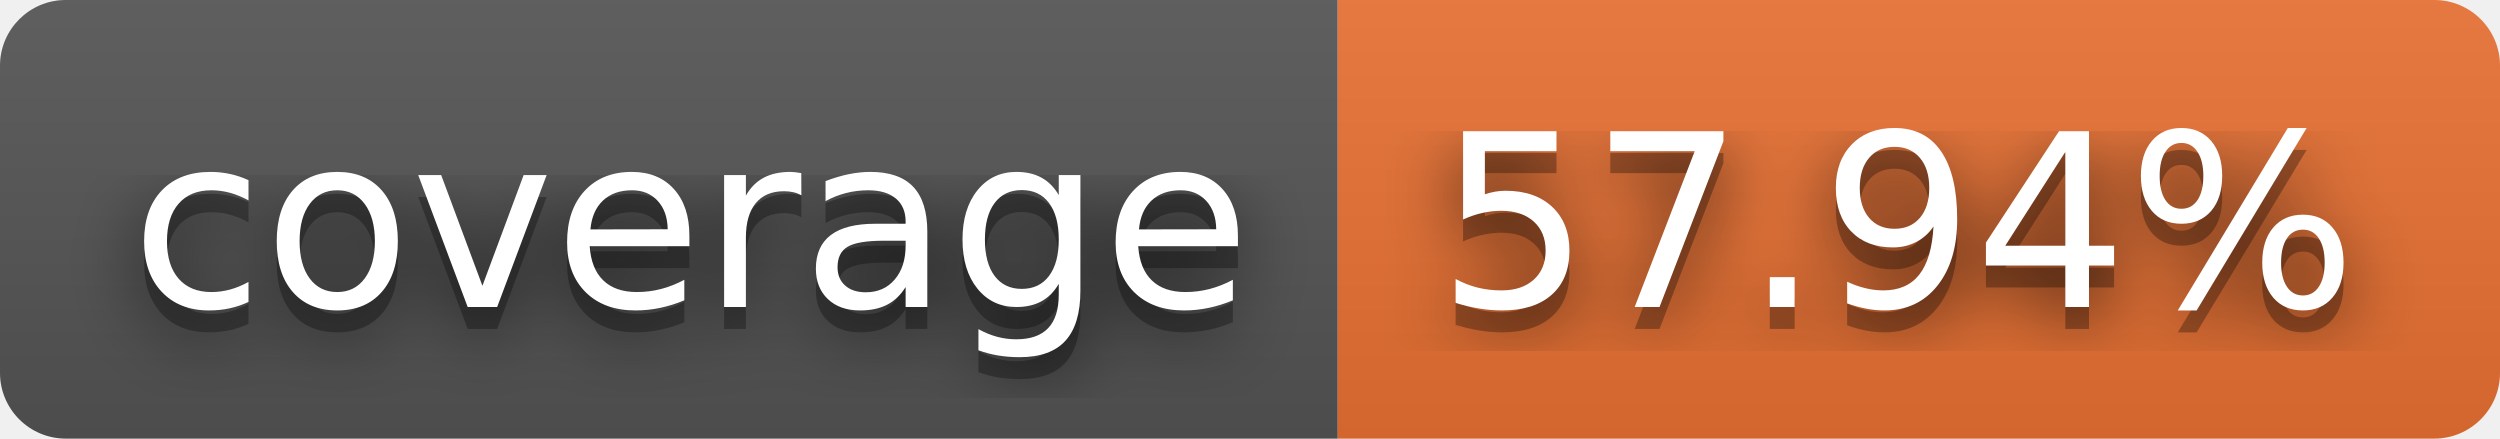
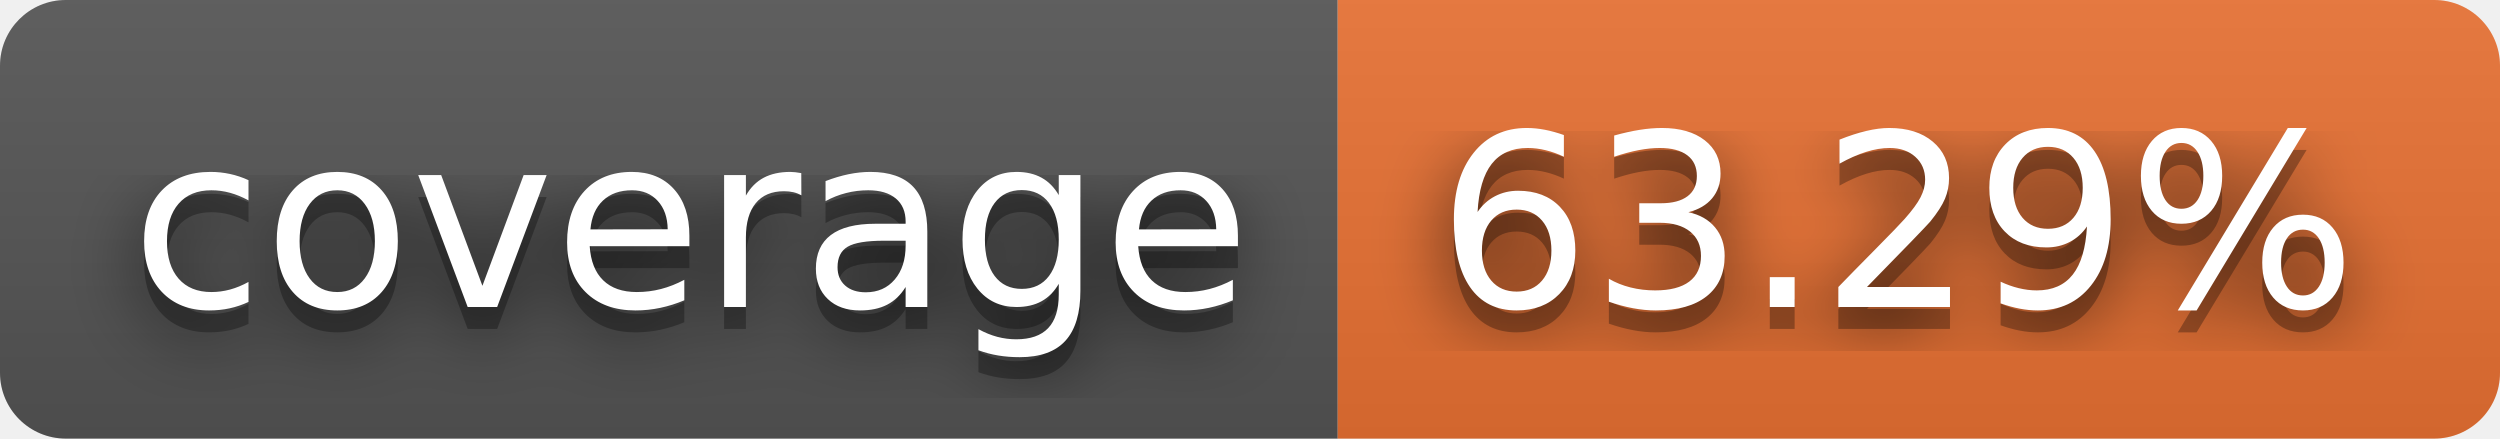
- <svg xmlns="http://www.w3.org/2000/svg" width="114" height="20" role="img" aria-label="coverage: 57.94%">
+ <svg xmlns="http://www.w3.org/2000/svg" width="114" height="20" role="img" aria-label="coverage: 63.29%">
  <filter id="blur">
    <feGaussianBlur stdDeviation="16" />
  </filter>
  <linearGradient id="s" x2="0" y2="100%">
    <stop offset="0" stop-color="#bbb" stop-opacity=".1" />
    <stop offset="1" stop-opacity=".1" />
  </linearGradient>
  <clipPath id="r">
    <rect width="114" height="20" rx="3" />
  </clipPath>
  <g clip-path="url(#r)">
    <rect width="61" height="20" fill="#555" />
    <rect x="61" width="53" height="20" fill="#ea7233" />
    <rect width="114" height="20" fill="url(#s)" />
  </g>
  <g fill="#fff" text-anchor="middle" font-family="Verdana,Geneva,DejaVu Sans,sans-serif" text-rendering="geometricPrecision" font-size="110">
    <g transform="scale(.1)">
      <g aria-hidden="true" fill="#010101">
        <text x="315" y="150" fill-opacity=".8" filter="url(#blur)" textLength="510">coverage</text>
        <text x="315" y="150" fill-opacity=".3" textLength="510">coverage</text>
      </g>
      <text x="315" y="140" textLength="510">coverage</text>
    </g>
    <g transform="scale(.1)">
      <g aria-hidden="true" fill="#010101">
-         <text x="865" y="150" fill-opacity=".8" filter="url(#blur)" textLength="430">57.94%</text>
-         <text x="865" y="150" fill-opacity=".3" textLength="430">57.94%</text>
+         <text x="865" y="150" fill-opacity=".8" filter="url(#blur)" textLength="430">63.29%</text>
+         <text x="865" y="150" fill-opacity=".3" textLength="430">63.29%</text>
      </g>
-       <text x="865" y="140" textLength="430">57.94%</text>
+       <text x="865" y="140" textLength="430">63.29%</text>
    </g>
  </g>
</svg>
